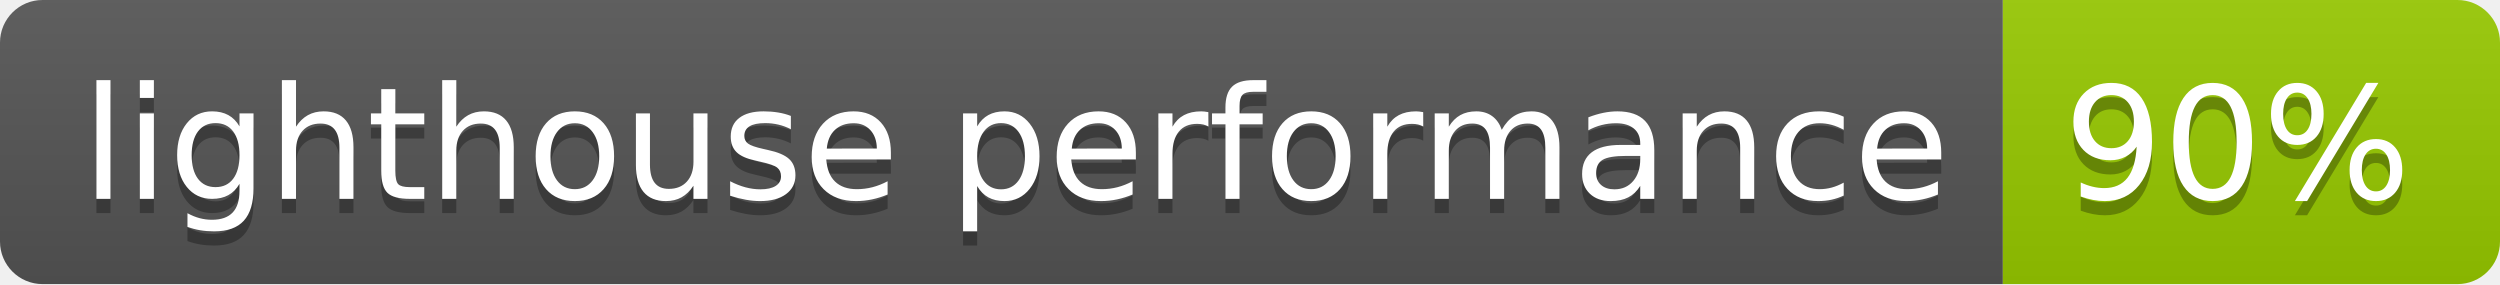
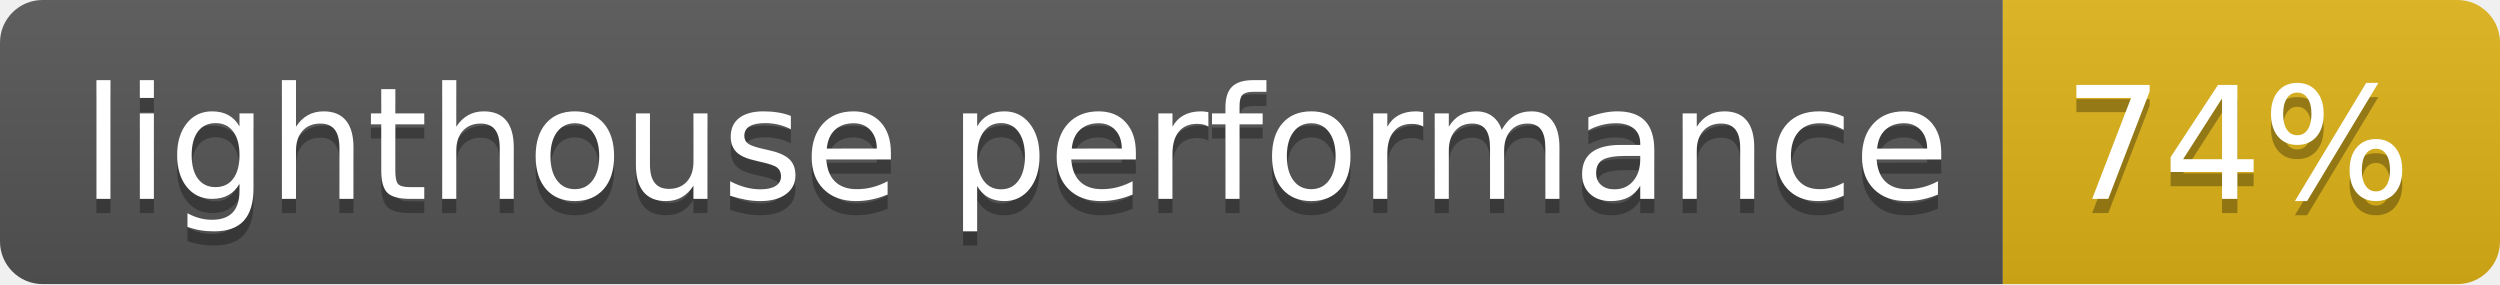
<svg xmlns="http://www.w3.org/2000/svg" width="176" height="20">
  <linearGradient id="b" x2="0" y2="100%">
    <stop offset="0" stop-color="#bbb" stop-opacity=".1" />
    <stop offset="1" stop-opacity=".1" />
  </linearGradient>
  <clipPath id="a">
    <rect width="176" height="20" rx="3" fill="#fff" />
  </clipPath>
  <g clip-path="url(#a)">
    <path fill="#555" d="M0 0h141v20H0z" />
-     <path fill="#97ca00" d="M141 0h35v20H141z" />
+     <path fill="#dfb317" d="M141 0h35v20H141z" />
    <path fill="url(#b)" d="M0 0h176v20H0z" />
  </g>
  <g fill="#fff" text-anchor="middle" font-family="DejaVu Sans,Verdana,Geneva,sans-serif" font-size="110">
    <text x="715" y="150" fill="#010101" fill-opacity=".3" transform="scale(.1)" textLength="1310">lighthouse performance</text>
    <text x="715" y="140" transform="scale(.1)" textLength="1310">lighthouse performance</text>
-     <text x="1575" y="150" fill="#010101" fill-opacity=".3" transform="scale(.1)" textLength="250">90%</text>
-     <text x="1575" y="140" transform="scale(.1)" textLength="250">90%</text>
+     <text x="1575" y="150" fill="#010101" fill-opacity=".3" transform="scale(.1)" textLength="250">74%</text>
+     <text x="1575" y="140" transform="scale(.1)" textLength="250">74%</text>
  </g>
</svg>
